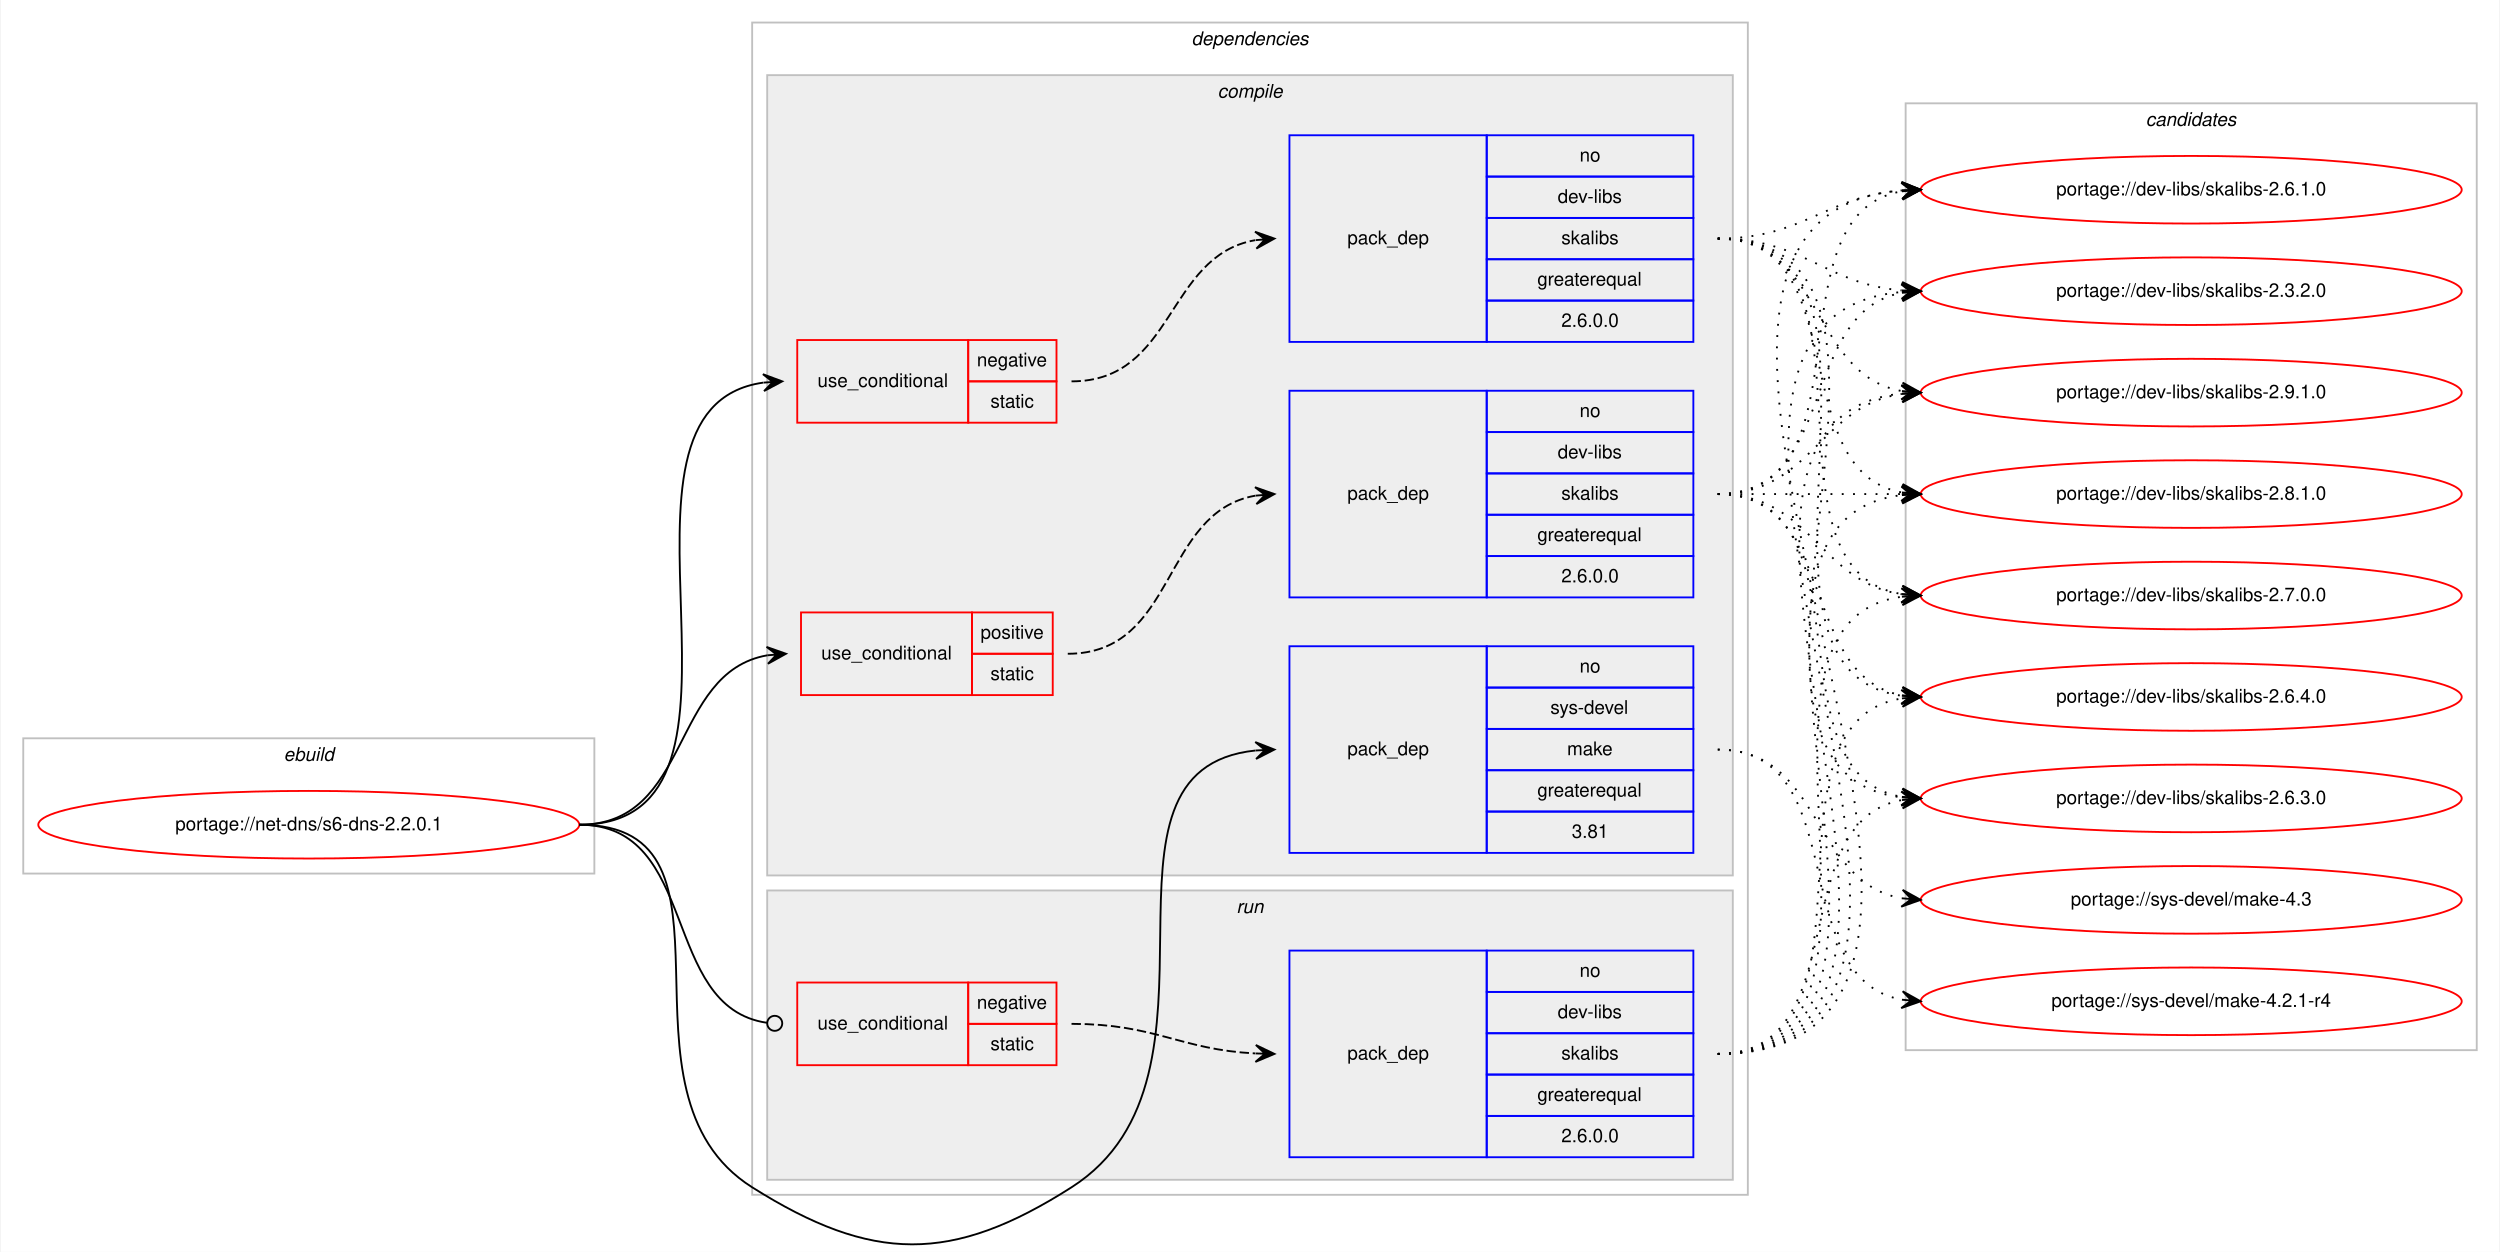
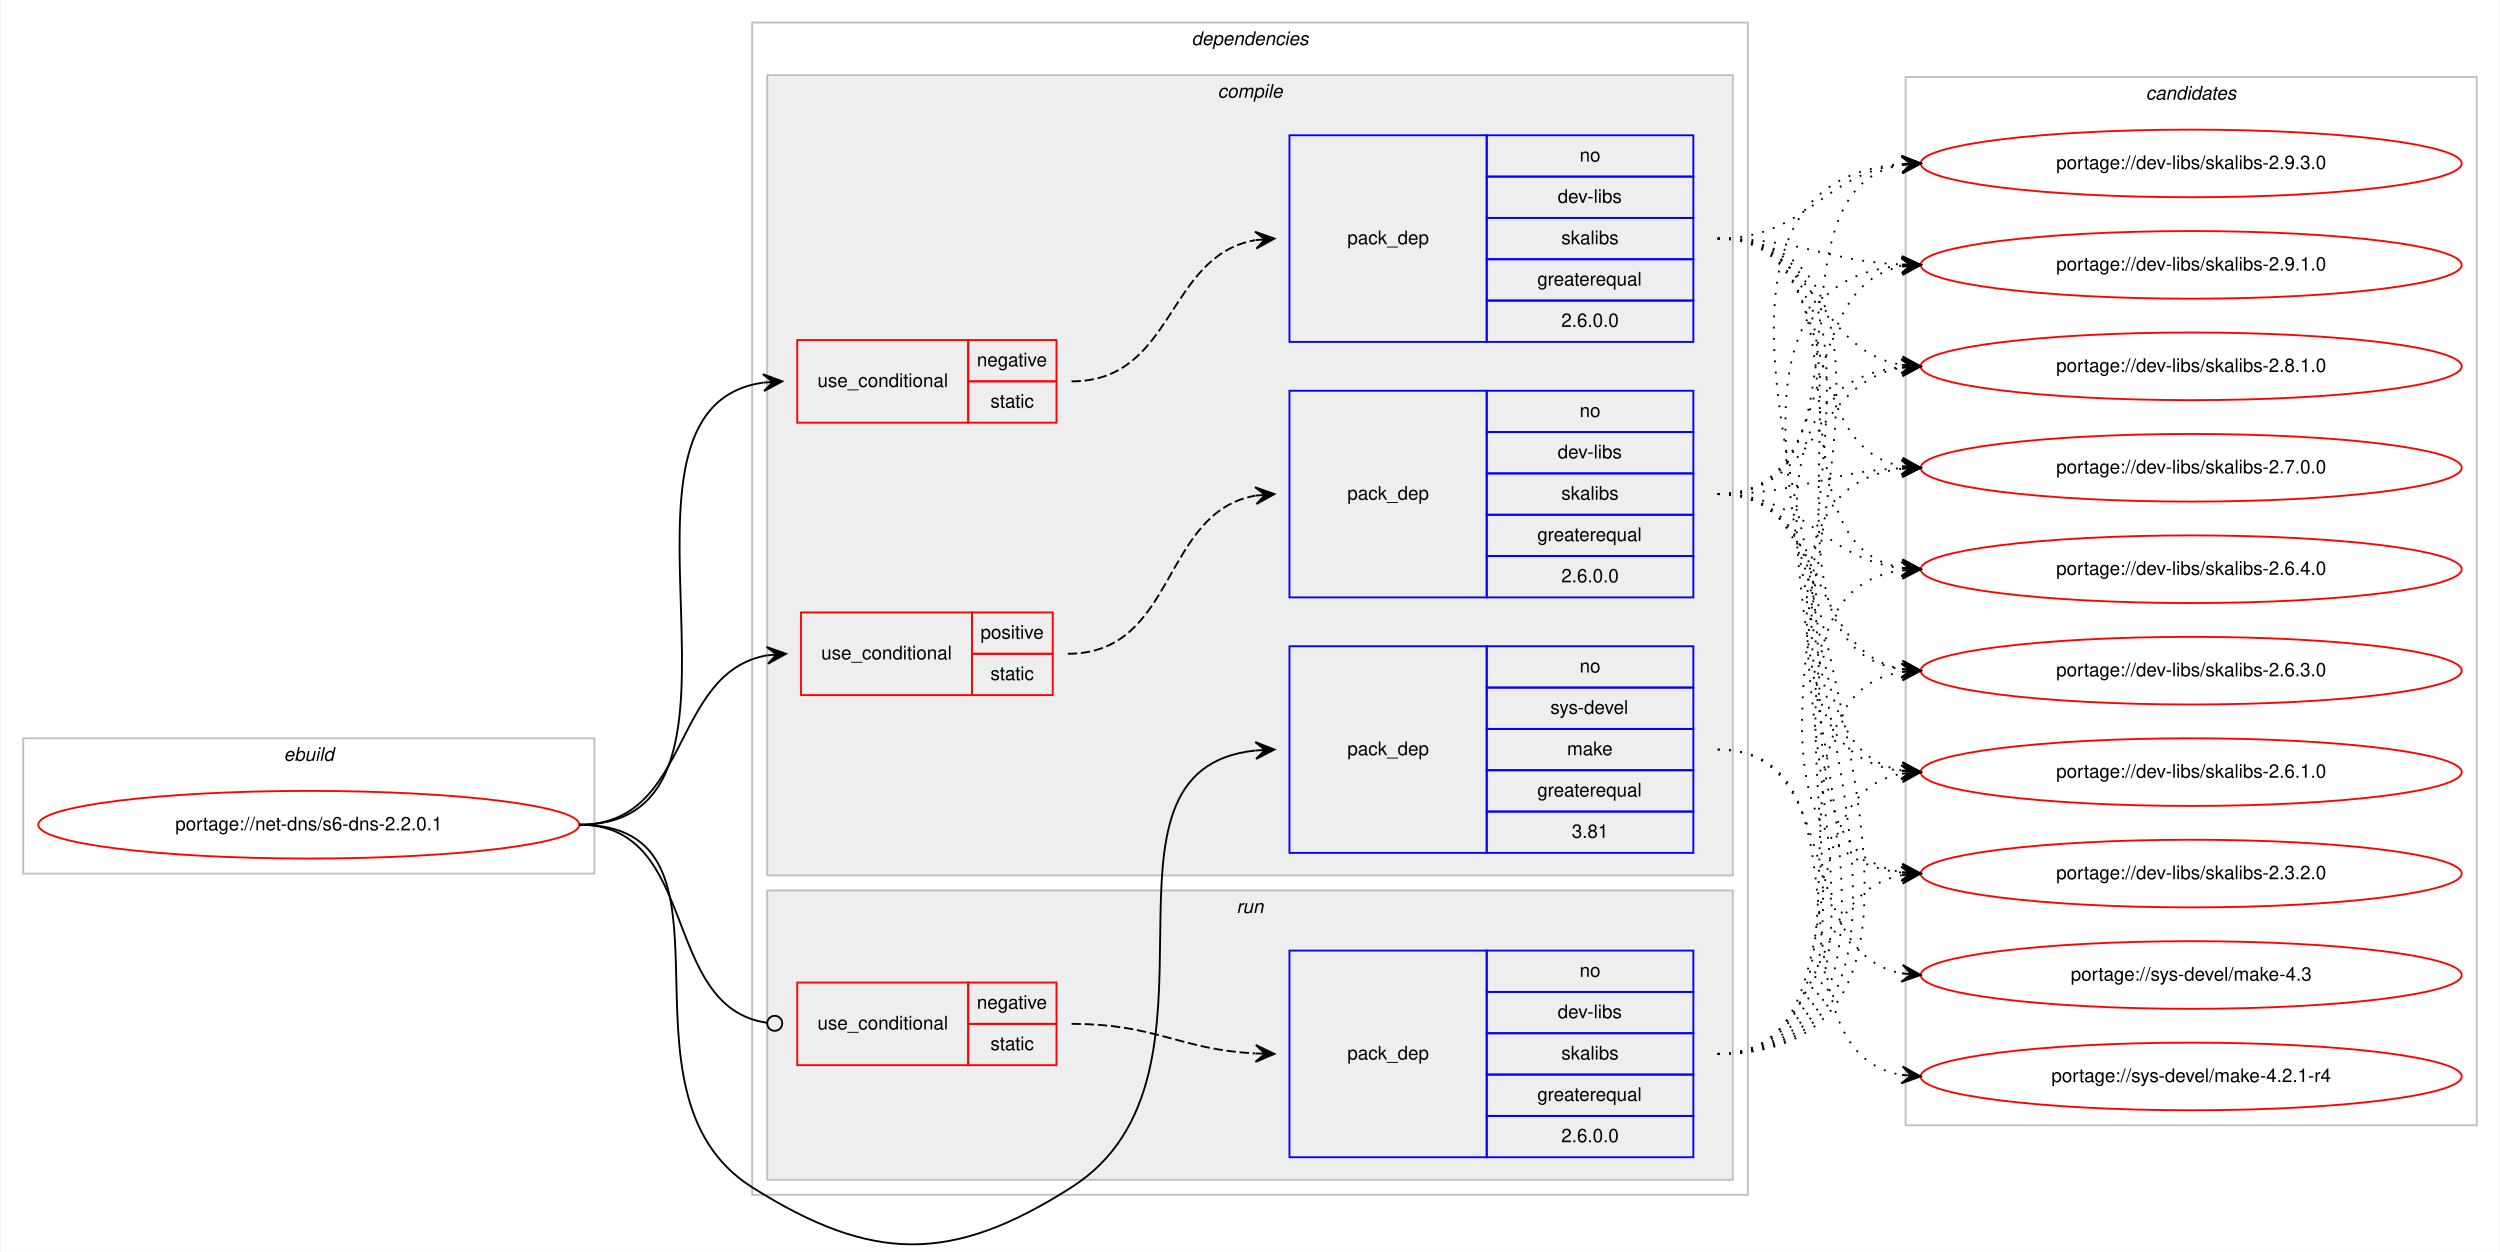
<svg xmlns="http://www.w3.org/2000/svg" xmlns:xlink="http://www.w3.org/1999/xlink" width="1330pt" height="666pt" viewBox="0.00 0.00 1330.00 666.38">
  <g id="graph0" class="graph" transform="scale(1 1) rotate(0) translate(4 662.3835)">
    <polygon fill="#ffffff" stroke="transparent" points="-4,4 -4,-662.384 1326,-662.384 1326,4 -4,4" />
    <g id="clust1" class="cluster">
      <polygon fill="none" stroke="#c0c0c0" points="8,-197.383 8,-269.384 312,-269.384 312,-197.383 8,-197.383" />
      <text text-anchor="start" x="146.663" y="-257.384" font-family="Helvetica,sans-Serif" font-style="italic" font-size="10.00" fill="#000000">ebuild</text>
    </g>
    <g id="clust2" class="cluster">
      <polygon fill="none" stroke="#c0c0c0" points="396,-26.384 396,-650.384 926,-650.384 926,-26.384 396,-26.384" />
      <text text-anchor="start" x="629.875" y="-638.384" font-family="Helvetica,sans-Serif" font-style="italic" font-size="10.00" fill="#000000">dependencies</text>
    </g>
    <g id="clust3" class="cluster">
      <polygon fill="#eeeeee" stroke="#c0c0c0" points="404,-196.383 404,-622.384 918,-622.384 918,-196.383 404,-196.383" />
      <text text-anchor="start" x="643.778" y="-610.384" font-family="Helvetica,sans-Serif" font-style="italic" font-size="10.00" fill="#000000">compile</text>
    </g>
    <g id="clust10" class="cluster">
      <polygon fill="#eeeeee" stroke="#c0c0c0" points="404,-34.383 404,-188.383 918,-188.383 918,-34.383 404,-34.383" />
      <text text-anchor="start" x="653.777" y="-176.383" font-family="Helvetica,sans-Serif" font-style="italic" font-size="10.00" fill="#000000">run</text>
    </g>
    <g id="clust13" class="cluster">
-       <polygon fill="none" stroke="#c0c0c0" points="1010,-103.383 1010,-607.384 1314,-607.384 1314,-103.383 1010,-103.383" />
-       <text text-anchor="start" x="1137.824" y="-595.384" font-family="Helvetica,sans-Serif" font-style="italic" font-size="10.00" fill="#000000">candidates</text>
+       <polygon fill="none" stroke="#c0c0c0" points="1010,-63.383 1010,-621.384 1314,-621.384 1314,-63.383 1010,-63.383" />
+       <text text-anchor="start" x="1137.824" y="-609.384" font-family="Helvetica,sans-Serif" font-style="italic" font-size="10.00" fill="#000000">candidates</text>
    </g>
    <g id="node1" class="node">
      <g id="a_node1">
        <a xlink:href="../net-dns/s6-dns-2.2.0.1.svg" xlink:title="portage://net-dns/s6-dns-2.2.0.1">
          <ellipse fill="none" stroke="#ff0000" cx="160" cy="-223.383" rx="144" ry="18" />
          <text text-anchor="middle" x="160" y="-220.383" font-family="Helvetica,sans-Serif" font-size="10.00" fill="#000000">portage://net-dns/s6-dns-2.2.0.1</text>
        </a>
      </g>
    </g>
    <g id="node2" class="node">
      <polygon fill="none" stroke="#ff0000" points="420,-437.384 420,-481.384 511,-481.384 511,-437.384 420,-437.384" />
      <text text-anchor="start" x="430.767" y="-456.384" font-family="Helvetica,sans-Serif" font-size="10.00" fill="#000000">use_conditional</text>
      <polygon fill="none" stroke="#ff0000" points="511,-459.384 511,-481.384 558,-481.384 558,-459.384 511,-459.384" />
      <text text-anchor="start" x="515.604" y="-467.384" font-family="Helvetica,sans-Serif" font-size="10.00" fill="#000000">negative</text>
      <polygon fill="none" stroke="#ff0000" points="511,-437.384 511,-459.384 558,-459.384 558,-437.384 511,-437.384" />
      <text text-anchor="start" x="522.832" y="-445.384" font-family="Helvetica,sans-Serif" font-size="10.00" fill="#000000">static</text>
    </g>
    <g id="edge2" class="edge">
      <path fill="none" stroke="#000000" d="M304,-223.383C415.745,-223.383 304.086,-444.864 401.869,-458.707" />
      <polygon fill="#000000" stroke="#000000" points="412,-459.384 401.722,-463.207 407.011,-459.05 402.022,-458.717 402.022,-458.717 402.022,-458.717 407.011,-459.05 402.322,-454.227 412,-459.384 412,-459.384" />
    </g>
    <g id="node4" class="node">
      <polygon fill="none" stroke="#ff0000" points="422,-292.384 422,-336.384 513,-336.384 513,-292.384 422,-292.384" />
      <text text-anchor="start" x="432.767" y="-311.384" font-family="Helvetica,sans-Serif" font-size="10.00" fill="#000000">use_conditional</text>
      <polygon fill="none" stroke="#ff0000" points="513,-314.384 513,-336.384 556,-336.384 556,-314.384 513,-314.384" />
      <text text-anchor="start" x="517.553" y="-322.384" font-family="Helvetica,sans-Serif" font-size="10.00" fill="#000000">positive</text>
      <polygon fill="none" stroke="#ff0000" points="513,-292.384 513,-314.384 556,-314.384 556,-292.384 513,-292.384" />
      <text text-anchor="start" x="522.832" y="-300.384" font-family="Helvetica,sans-Serif" font-size="10.00" fill="#000000">static</text>
    </g>
    <g id="edge4" class="edge">
      <path fill="none" stroke="#000000" d="M304,-223.383C363.856,-223.383 352.207,-304.367 403.963,-313.541" />
      <polygon fill="#000000" stroke="#000000" points="414,-314.384 403.659,-318.031 409.017,-313.965 404.035,-313.547 404.035,-313.547 404.035,-313.547 409.017,-313.965 404.412,-309.063 414,-314.384 414,-314.384" />
    </g>
    <g id="node6" class="node">
      <polygon fill="none" stroke="#0000ff" points="682,-208.383 682,-318.384 787,-318.384 787,-208.383 682,-208.383" />
      <text text-anchor="start" x="712.823" y="-260.384" font-family="Helvetica,sans-Serif" font-size="10.00" fill="#000000">pack_dep</text>
      <polygon fill="none" stroke="#0000ff" points="787,-296.384 787,-318.384 897,-318.384 897,-296.384 787,-296.384" />
      <text text-anchor="start" x="836.441" y="-304.384" font-family="Helvetica,sans-Serif" font-size="10.00" fill="#000000">no</text>
      <polygon fill="none" stroke="#0000ff" points="787,-274.384 787,-296.384 897,-296.384 897,-274.384 787,-274.384" />
      <text text-anchor="start" x="820.888" y="-282.384" font-family="Helvetica,sans-Serif" font-size="10.00" fill="#000000">sys-devel</text>
      <polygon fill="none" stroke="#0000ff" points="787,-252.383 787,-274.384 897,-274.384 897,-252.383 787,-252.383" />
      <text text-anchor="start" x="829.777" y="-260.384" font-family="Helvetica,sans-Serif" font-size="10.00" fill="#000000">make</text>
      <polygon fill="none" stroke="#0000ff" points="787,-230.383 787,-252.383 897,-252.383 897,-230.383 787,-230.383" />
      <text text-anchor="start" x="813.936" y="-238.383" font-family="Helvetica,sans-Serif" font-size="10.00" fill="#000000">greaterequal</text>
      <polygon fill="none" stroke="#0000ff" points="787,-208.383 787,-230.383 897,-230.383 897,-208.383 787,-208.383" />
      <text text-anchor="start" x="832.272" y="-216.383" font-family="Helvetica,sans-Serif" font-size="10.00" fill="#000000">3.81</text>
    </g>
    <g id="edge5" class="edge">
      <path fill="none" stroke="#000000" d="M304,-223.383C399.025,-223.383 315.641,-81.1 396,-30.384 459.895,9.942 502.324,10.286 566,-30.384 659.188,-89.901 566.063,-252.768 663.921,-262.889" />
      <polygon fill="#000000" stroke="#000000" points="674,-263.384 663.792,-267.389 669.006,-263.139 664.012,-262.894 664.012,-262.894 664.012,-262.894 669.006,-263.139 664.232,-258.399 674,-263.384 674,-263.384" />
    </g>
    <g id="node7" class="node">
      <polygon fill="none" stroke="#ff0000" points="420,-95.383 420,-139.383 511,-139.383 511,-95.383 420,-95.383" />
      <text text-anchor="start" x="430.767" y="-114.383" font-family="Helvetica,sans-Serif" font-size="10.00" fill="#000000">use_conditional</text>
      <polygon fill="none" stroke="#ff0000" points="511,-117.383 511,-139.383 558,-139.383 558,-117.383 511,-117.383" />
      <text text-anchor="start" x="515.604" y="-125.383" font-family="Helvetica,sans-Serif" font-size="10.00" fill="#000000">negative</text>
      <polygon fill="none" stroke="#ff0000" points="511,-95.383 511,-117.383 558,-117.383 558,-95.383 511,-95.383" />
      <text text-anchor="start" x="522.832" y="-103.383" font-family="Helvetica,sans-Serif" font-size="10.00" fill="#000000">static</text>
    </g>
    <g id="edge7" class="edge">
      <path fill="none" stroke="#000000" d="M304,-223.383C368.367,-223.383 346.849,-126.297 403.835,-117.954" />
      <ellipse fill="none" stroke="#000000" cx="408.01" cy="-117.662" rx="4" ry="4" />
    </g>
    <g id="node3" class="node">
      <polygon fill="none" stroke="#0000ff" points="682,-480.384 682,-590.384 787,-590.384 787,-480.384 682,-480.384" />
      <text text-anchor="start" x="712.823" y="-532.384" font-family="Helvetica,sans-Serif" font-size="10.00" fill="#000000">pack_dep</text>
      <polygon fill="none" stroke="#0000ff" points="787,-568.384 787,-590.384 897,-590.384 897,-568.384 787,-568.384" />
      <text text-anchor="start" x="836.441" y="-576.384" font-family="Helvetica,sans-Serif" font-size="10.00" fill="#000000">no</text>
      <polygon fill="none" stroke="#0000ff" points="787,-546.384 787,-568.384 897,-568.384 897,-546.384 787,-546.384" />
      <text text-anchor="start" x="824.778" y="-554.384" font-family="Helvetica,sans-Serif" font-size="10.00" fill="#000000">dev-libs</text>
      <polygon fill="none" stroke="#0000ff" points="787,-524.384 787,-546.384 897,-546.384 897,-524.384 787,-524.384" />
      <text text-anchor="start" x="826.722" y="-532.384" font-family="Helvetica,sans-Serif" font-size="10.00" fill="#000000">skalibs</text>
      <polygon fill="none" stroke="#0000ff" points="787,-502.384 787,-524.384 897,-524.384 897,-502.384 787,-502.384" />
      <text text-anchor="start" x="813.936" y="-510.384" font-family="Helvetica,sans-Serif" font-size="10.00" fill="#000000">greaterequal</text>
      <polygon fill="none" stroke="#0000ff" points="787,-480.384 787,-502.384 897,-502.384 897,-480.384 787,-480.384" />
      <text text-anchor="start" x="826.713" y="-488.384" font-family="Helvetica,sans-Serif" font-size="10.00" fill="#000000">2.6.0.0</text>
    </g>
    <g id="edge1" class="edge">
      <path fill="none" stroke="#000000" stroke-dasharray="5,2" d="M566,-459.384C621.025,-459.384 616.214,-526.18 663.76,-534.53" />
      <polygon fill="#000000" stroke="#000000" points="674,-535.384 663.661,-539.037 669.017,-534.968 664.035,-534.553 664.035,-534.553 664.035,-534.553 669.017,-534.968 664.408,-530.068 674,-535.384 674,-535.384" />
    </g>
    <g id="node9" class="node">
      <g id="a_node9">
-         <a xlink:href="../dev-libs/skalibs-2.9.1.0.svg" xlink:title="portage://dev-libs/skalibs-2.9.1.0">
-           <ellipse fill="none" stroke="#ff0000" cx="1162" cy="-453.384" rx="144" ry="18" />
-           <text text-anchor="middle" x="1162" y="-450.384" font-family="Helvetica,sans-Serif" font-size="10.00" fill="#000000">portage://dev-libs/skalibs-2.9.1.0</text>
+         <a xlink:href="../dev-libs/skalibs-2.9.3.0.svg" xlink:title="portage://dev-libs/skalibs-2.9.3.0">
+           <ellipse fill="none" stroke="#ff0000" cx="1162" cy="-575.384" rx="144" ry="18" />
+           <text text-anchor="middle" x="1162" y="-572.384" font-family="Helvetica,sans-Serif" font-size="10.00" fill="#000000">portage://dev-libs/skalibs-2.9.3.0</text>
        </a>
      </g>
    </g>
    <g id="edge8" class="edge">
-       <path fill="none" stroke="#000000" stroke-dasharray="1,5" d="M910,-535.384C966.619,-535.384 958.983,-463.013 1007.821,-454.249" />
-       <polygon fill="#000000" stroke="#000000" points="1018,-453.384 1008.417,-458.715 1013.018,-453.807 1008.036,-454.231 1008.036,-454.231 1008.036,-454.231 1013.018,-453.807 1007.655,-449.747 1018,-453.384 1018,-453.384" />
+       <path fill="none" stroke="#000000" stroke-dasharray="1,5" d="M910,-535.384C957.587,-535.384 965.797,-569.956 1007.847,-574.818" />
+       <polygon fill="#000000" stroke="#000000" points="1018,-575.384 1007.765,-579.32 1013.008,-575.106 1008.015,-574.827 1008.015,-574.827 1008.015,-574.827 1013.008,-575.106 1008.266,-570.334 1018,-575.384 1018,-575.384" />
    </g>
    <g id="node10" class="node">
      <g id="a_node10">
-         <a xlink:href="../dev-libs/skalibs-2.8.1.0.svg" xlink:title="portage://dev-libs/skalibs-2.8.1.0">
-           <ellipse fill="none" stroke="#ff0000" cx="1162" cy="-399.384" rx="144" ry="18" />
-           <text text-anchor="middle" x="1162" y="-396.384" font-family="Helvetica,sans-Serif" font-size="10.00" fill="#000000">portage://dev-libs/skalibs-2.8.1.0</text>
+         <a xlink:href="../dev-libs/skalibs-2.9.1.0.svg" xlink:title="portage://dev-libs/skalibs-2.9.1.0">
+           <ellipse fill="none" stroke="#ff0000" cx="1162" cy="-521.384" rx="144" ry="18" />
+           <text text-anchor="middle" x="1162" y="-518.384" font-family="Helvetica,sans-Serif" font-size="10.00" fill="#000000">portage://dev-libs/skalibs-2.9.1.0</text>
        </a>
      </g>
    </g>
    <g id="edge9" class="edge">
-       <path fill="none" stroke="#000000" stroke-dasharray="1,5" d="M910,-535.384C983.567,-535.384 944.891,-411.835 1007.935,-400.252" />
-       <polygon fill="#000000" stroke="#000000" points="1018,-399.384 1008.424,-404.727 1013.019,-399.813 1008.037,-400.243 1008.037,-400.243 1008.037,-400.243 1013.019,-399.813 1007.65,-395.76 1018,-399.384 1018,-399.384" />
+       <path fill="none" stroke="#000000" stroke-dasharray="1,5" d="M910,-535.384C954.809,-535.384 967.731,-523.385 1007.808,-521.603" />
+       <polygon fill="#000000" stroke="#000000" points="1018,-521.384 1008.099,-526.098 1013.001,-521.491 1008.002,-521.599 1008.002,-521.599 1008.002,-521.599 1013.001,-521.491 1007.905,-517.1 1018,-521.384 1018,-521.384" />
    </g>
    <g id="node11" class="node">
      <g id="a_node11">
-         <a xlink:href="../dev-libs/skalibs-2.7.0.0.svg" xlink:title="portage://dev-libs/skalibs-2.7.0.0">
-           <ellipse fill="none" stroke="#ff0000" cx="1162" cy="-345.384" rx="144" ry="18" />
-           <text text-anchor="middle" x="1162" y="-342.384" font-family="Helvetica,sans-Serif" font-size="10.00" fill="#000000">portage://dev-libs/skalibs-2.7.0.0</text>
+         <a xlink:href="../dev-libs/skalibs-2.8.1.0.svg" xlink:title="portage://dev-libs/skalibs-2.8.1.0">
+           <ellipse fill="none" stroke="#ff0000" cx="1162" cy="-467.384" rx="144" ry="18" />
+           <text text-anchor="middle" x="1162" y="-464.384" font-family="Helvetica,sans-Serif" font-size="10.00" fill="#000000">portage://dev-libs/skalibs-2.8.1.0</text>
        </a>
      </g>
    </g>
    <g id="edge10" class="edge">
-       <path fill="none" stroke="#000000" stroke-dasharray="1,5" d="M910,-535.384C1003.529,-535.384 927.017,-359.224 1007.925,-346.149" />
-       <polygon fill="#000000" stroke="#000000" points="1018,-345.384 1008.37,-350.628 1013.014,-345.762 1008.029,-346.141 1008.029,-346.141 1008.029,-346.141 1013.014,-345.762 1007.688,-341.654 1018,-345.384 1018,-345.384" />
+       <path fill="none" stroke="#000000" stroke-dasharray="1,5" d="M910,-535.384C963.066,-535.384 961.721,-475.867 1007.774,-468.195" />
+       <polygon fill="#000000" stroke="#000000" points="1018,-467.384 1008.387,-472.66 1013.016,-467.779 1008.031,-468.174 1008.031,-468.174 1008.031,-468.174 1013.016,-467.779 1007.676,-463.688 1018,-467.384 1018,-467.384" />
    </g>
    <g id="node12" class="node">
      <g id="a_node12">
-         <a xlink:href="../dev-libs/skalibs-2.6.4.0.svg" xlink:title="portage://dev-libs/skalibs-2.6.4.0">
-           <ellipse fill="none" stroke="#ff0000" cx="1162" cy="-291.384" rx="144" ry="18" />
-           <text text-anchor="middle" x="1162" y="-288.384" font-family="Helvetica,sans-Serif" font-size="10.00" fill="#000000">portage://dev-libs/skalibs-2.6.4.0</text>
+         <a xlink:href="../dev-libs/skalibs-2.7.0.0.svg" xlink:title="portage://dev-libs/skalibs-2.7.0.0">
+           <ellipse fill="none" stroke="#ff0000" cx="1162" cy="-413.384" rx="144" ry="18" />
+           <text text-anchor="middle" x="1162" y="-410.384" font-family="Helvetica,sans-Serif" font-size="10.00" fill="#000000">portage://dev-libs/skalibs-2.7.0.0</text>
        </a>
      </g>
    </g>
    <g id="edge11" class="edge">
-       <path fill="none" stroke="#000000" stroke-dasharray="1,5" d="M910,-535.384C1025.002,-535.384 907.002,-305.933 1007.897,-292.041" />
-       <polygon fill="#000000" stroke="#000000" points="1018,-291.384 1008.313,-296.523 1013.01,-291.708 1008.021,-292.033 1008.021,-292.033 1008.021,-292.033 1013.01,-291.708 1007.729,-287.542 1018,-291.384 1018,-291.384" />
+       <path fill="none" stroke="#000000" stroke-dasharray="1,5" d="M910,-535.384C978.738,-535.384 949.043,-425.46 1007.784,-414.295" />
+       <polygon fill="#000000" stroke="#000000" points="1018,-413.384 1008.44,-418.755 1013.02,-413.828 1008.04,-414.273 1008.04,-414.273 1008.04,-414.273 1013.02,-413.828 1007.639,-409.791 1018,-413.384 1018,-413.384" />
    </g>
    <g id="node13" class="node">
      <g id="a_node13">
-         <a xlink:href="../dev-libs/skalibs-2.6.3.0.svg" xlink:title="portage://dev-libs/skalibs-2.6.3.0">
-           <ellipse fill="none" stroke="#ff0000" cx="1162" cy="-237.383" rx="144" ry="18" />
-           <text text-anchor="middle" x="1162" y="-234.383" font-family="Helvetica,sans-Serif" font-size="10.00" fill="#000000">portage://dev-libs/skalibs-2.6.3.0</text>
+         <a xlink:href="../dev-libs/skalibs-2.6.4.0.svg" xlink:title="portage://dev-libs/skalibs-2.6.4.0">
+           <ellipse fill="none" stroke="#ff0000" cx="1162" cy="-359.384" rx="144" ry="18" />
+           <text text-anchor="middle" x="1162" y="-356.384" font-family="Helvetica,sans-Serif" font-size="10.00" fill="#000000">portage://dev-libs/skalibs-2.6.4.0</text>
        </a>
      </g>
    </g>
    <g id="edge12" class="edge">
-       <path fill="none" stroke="#000000" stroke-dasharray="1,5" d="M910,-535.384C1047.297,-535.384 885.746,-252.324 1007.867,-237.95" />
-       <polygon fill="#000000" stroke="#000000" points="1018,-237.383 1008.267,-242.435 1013.008,-237.663 1008.016,-237.942 1008.016,-237.942 1008.016,-237.942 1013.008,-237.663 1007.764,-233.449 1018,-237.383 1018,-237.383" />
+       <path fill="none" stroke="#000000" stroke-dasharray="1,5" d="M910,-535.384C998.19,-535.384 931.872,-372.865 1007.991,-360.168" />
+       <polygon fill="#000000" stroke="#000000" points="1018,-359.384 1008.382,-364.651 1013.015,-359.774 1008.031,-360.165 1008.031,-360.165 1008.031,-360.165 1013.015,-359.774 1007.679,-355.679 1018,-359.384 1018,-359.384" />
    </g>
    <g id="node14" class="node">
      <g id="a_node14">
-         <a xlink:href="../dev-libs/skalibs-2.6.1.0.svg" xlink:title="portage://dev-libs/skalibs-2.6.1.0">
-           <ellipse fill="none" stroke="#ff0000" cx="1162" cy="-561.384" rx="144" ry="18" />
-           <text text-anchor="middle" x="1162" y="-558.384" font-family="Helvetica,sans-Serif" font-size="10.00" fill="#000000">portage://dev-libs/skalibs-2.6.1.0</text>
+         <a xlink:href="../dev-libs/skalibs-2.6.3.0.svg" xlink:title="portage://dev-libs/skalibs-2.6.3.0">
+           <ellipse fill="none" stroke="#ff0000" cx="1162" cy="-305.384" rx="144" ry="18" />
+           <text text-anchor="middle" x="1162" y="-302.384" font-family="Helvetica,sans-Serif" font-size="10.00" fill="#000000">portage://dev-libs/skalibs-2.6.3.0</text>
        </a>
      </g>
    </g>
    <g id="edge13" class="edge">
-       <path fill="none" stroke="#000000" stroke-dasharray="1,5" d="M910,-535.384C955.803,-535.384 967.081,-557.761 1007.895,-560.996" />
-       <polygon fill="#000000" stroke="#000000" points="1018,-561.384 1007.835,-565.497 1013.004,-561.192 1008.007,-561 1008.007,-561 1008.007,-561 1013.004,-561.192 1008.18,-556.503 1018,-561.384 1018,-561.384" />
+       <path fill="none" stroke="#000000" stroke-dasharray="1,5" d="M910,-535.384C1019.292,-535.384 912.426,-319.969 1007.785,-306.085" />
+       <polygon fill="#000000" stroke="#000000" points="1018,-305.384 1008.332,-310.558 1013.012,-305.726 1008.024,-306.068 1008.024,-306.068 1008.024,-306.068 1013.012,-305.726 1007.715,-301.579 1018,-305.384 1018,-305.384" />
    </g>
    <g id="node15" class="node">
      <g id="a_node15">
+         <a xlink:href="../dev-libs/skalibs-2.6.1.0.svg" xlink:title="portage://dev-libs/skalibs-2.6.1.0">
+           <ellipse fill="none" stroke="#ff0000" cx="1162" cy="-251.383" rx="144" ry="18" />
+           <text text-anchor="middle" x="1162" y="-248.383" font-family="Helvetica,sans-Serif" font-size="10.00" fill="#000000">portage://dev-libs/skalibs-2.6.1.0</text>
+         </a>
+       </g>
+     </g>
+     <g id="edge14" class="edge">
+       <path fill="none" stroke="#000000" stroke-dasharray="1,5" d="M910,-535.384C1041.48,-535.384 891.3,-266.163 1007.927,-251.965" />
+       <polygon fill="#000000" stroke="#000000" points="1018,-251.383 1008.276,-256.453 1013.008,-251.672 1008.017,-251.96 1008.017,-251.96 1008.017,-251.96 1013.008,-251.672 1007.757,-247.468 1018,-251.383 1018,-251.383" />
+     </g>
+     <g id="node16" class="node">
+       <g id="a_node16">
        <a xlink:href="../dev-libs/skalibs-2.3.2.0.svg" xlink:title="portage://dev-libs/skalibs-2.3.2.0">
-           <ellipse fill="none" stroke="#ff0000" cx="1162" cy="-507.384" rx="144" ry="18" />
-           <text text-anchor="middle" x="1162" y="-504.384" font-family="Helvetica,sans-Serif" font-size="10.00" fill="#000000">portage://dev-libs/skalibs-2.3.2.0</text>
-         </a>
-       </g>
-     </g>
-     <g id="edge14" class="edge">
-       <path fill="none" stroke="#000000" stroke-dasharray="1,5" d="M910,-535.384C956.004,-535.384 966.924,-511.284 1007.857,-507.801" />
-       <polygon fill="#000000" stroke="#000000" points="1018,-507.384 1008.194,-512.291 1013.004,-507.589 1008.009,-507.795 1008.009,-507.795 1008.009,-507.795 1013.004,-507.589 1007.823,-503.299 1018,-507.384 1018,-507.384" />
+           <ellipse fill="none" stroke="#ff0000" cx="1162" cy="-197.383" rx="144" ry="18" />
+           <text text-anchor="middle" x="1162" y="-194.383" font-family="Helvetica,sans-Serif" font-size="10.00" fill="#000000">portage://dev-libs/skalibs-2.3.2.0</text>
+         </a>
+       </g>
+     </g>
+     <g id="edge15" class="edge">
+       <path fill="none" stroke="#000000" stroke-dasharray="1,5" d="M910,-535.384C1064.162,-535.384 869.428,-212.397 1007.918,-197.887" />
+       <polygon fill="#000000" stroke="#000000" points="1018,-197.383 1008.237,-202.377 1013.006,-197.633 1008.013,-197.883 1008.013,-197.883 1008.013,-197.883 1013.006,-197.633 1007.788,-193.388 1018,-197.383 1018,-197.383" />
    </g>
    <g id="node5" class="node">
      <polygon fill="none" stroke="#0000ff" points="682,-344.384 682,-454.384 787,-454.384 787,-344.384 682,-344.384" />
      <text text-anchor="start" x="712.823" y="-396.384" font-family="Helvetica,sans-Serif" font-size="10.00" fill="#000000">pack_dep</text>
      <polygon fill="none" stroke="#0000ff" points="787,-432.384 787,-454.384 897,-454.384 897,-432.384 787,-432.384" />
      <text text-anchor="start" x="836.441" y="-440.384" font-family="Helvetica,sans-Serif" font-size="10.00" fill="#000000">no</text>
      <polygon fill="none" stroke="#0000ff" points="787,-410.384 787,-432.384 897,-432.384 897,-410.384 787,-410.384" />
      <text text-anchor="start" x="824.778" y="-418.384" font-family="Helvetica,sans-Serif" font-size="10.00" fill="#000000">dev-libs</text>
      <polygon fill="none" stroke="#0000ff" points="787,-388.384 787,-410.384 897,-410.384 897,-388.384 787,-388.384" />
      <text text-anchor="start" x="826.722" y="-396.384" font-family="Helvetica,sans-Serif" font-size="10.00" fill="#000000">skalibs</text>
      <polygon fill="none" stroke="#0000ff" points="787,-366.384 787,-388.384 897,-388.384 897,-366.384 787,-366.384" />
      <text text-anchor="start" x="813.936" y="-374.384" font-family="Helvetica,sans-Serif" font-size="10.00" fill="#000000">greaterequal</text>
      <polygon fill="none" stroke="#0000ff" points="787,-344.384 787,-366.384 897,-366.384 897,-344.384 787,-344.384" />
      <text text-anchor="start" x="826.713" y="-352.384" font-family="Helvetica,sans-Serif" font-size="10.00" fill="#000000">2.6.0.0</text>
    </g>
    <g id="edge3" class="edge">
      <path fill="none" stroke="#000000" stroke-dasharray="5,2" d="M564,-314.384C622.164,-314.384 613.547,-389.714 663.885,-398.542" />
      <polygon fill="#000000" stroke="#000000" points="674,-399.384 663.661,-403.039 669.017,-398.969 664.034,-398.555 664.034,-398.555 664.034,-398.555 669.017,-398.969 664.407,-394.07 674,-399.384 674,-399.384" />
    </g>
-     <g id="edge15" class="edge">
-       <path fill="none" stroke="#000000" stroke-dasharray="1,5" d="M910,-399.384C960.102,-399.384 964.012,-446.45 1007.979,-452.701" />
-       <polygon fill="#000000" stroke="#000000" points="1018,-453.384 1007.717,-457.193 1013.012,-453.044 1008.023,-452.704 1008.023,-452.704 1008.023,-452.704 1013.012,-453.044 1008.329,-448.214 1018,-453.384 1018,-453.384" />
-     </g>
    <g id="edge16" class="edge">
-       <path fill="none" stroke="#000000" stroke-dasharray="1,5" d="M910,-399.384C954.438,-399.384 968.02,-399.384 1007.878,-399.384" />
-       <polygon fill="#000000" stroke="#000000" points="1018,-399.384 1008,-403.884 1013,-399.384 1008,-399.384 1008,-399.384 1008,-399.384 1013,-399.384 1008,-394.884 1018,-399.384 1018,-399.384" />
+       <path fill="none" stroke="#000000" stroke-dasharray="1,5" d="M910,-399.384C998.19,-399.384 931.872,-561.902 1007.991,-574.599" />
+       <polygon fill="#000000" stroke="#000000" points="1018,-575.384 1007.679,-579.088 1013.015,-574.993 1008.031,-574.602 1008.031,-574.602 1008.031,-574.602 1013.015,-574.993 1008.382,-570.116 1018,-575.384 1018,-575.384" />
    </g>
    <g id="edge17" class="edge">
-       <path fill="none" stroke="#000000" stroke-dasharray="1,5" d="M910,-399.384C960.102,-399.384 964.012,-352.317 1007.979,-346.066" />
-       <polygon fill="#000000" stroke="#000000" points="1018,-345.384 1008.329,-350.553 1013.012,-345.724 1008.023,-346.063 1008.023,-346.063 1008.023,-346.063 1013.012,-345.724 1007.717,-341.574 1018,-345.384 1018,-345.384" />
+       <path fill="none" stroke="#000000" stroke-dasharray="1,5" d="M910,-399.384C978.738,-399.384 949.043,-509.308 1007.784,-520.472" />
+       <polygon fill="#000000" stroke="#000000" points="1018,-521.384 1007.639,-524.976 1013.02,-520.939 1008.04,-520.494 1008.04,-520.494 1008.04,-520.494 1013.02,-520.939 1008.44,-516.012 1018,-521.384 1018,-521.384" />
    </g>
    <g id="edge18" class="edge">
-       <path fill="none" stroke="#000000" stroke-dasharray="1,5" d="M910,-399.384C974.303,-399.384 952.78,-302.474 1008.031,-292.253" />
-       <polygon fill="#000000" stroke="#000000" points="1018,-291.384 1008.429,-296.735 1013.019,-291.818 1008.038,-292.252 1008.038,-292.252 1008.038,-292.252 1013.019,-291.818 1007.647,-287.769 1018,-291.384 1018,-291.384" />
+       <path fill="none" stroke="#000000" stroke-dasharray="1,5" d="M910,-399.384C963.066,-399.384 961.721,-458.9 1007.774,-466.572" />
+       <polygon fill="#000000" stroke="#000000" points="1018,-467.384 1007.676,-471.079 1013.016,-466.988 1008.031,-466.593 1008.031,-466.593 1008.031,-466.593 1013.016,-466.988 1008.387,-462.107 1018,-467.384 1018,-467.384" />
    </g>
    <g id="edge19" class="edge">
-       <path fill="none" stroke="#000000" stroke-dasharray="1,5" d="M910,-399.384C992.815,-399.384 936.779,-251.006 1007.661,-238.255" />
-       <polygon fill="#000000" stroke="#000000" points="1018,-237.383 1008.413,-242.708 1013.018,-237.804 1008.035,-238.224 1008.035,-238.224 1008.035,-238.224 1013.018,-237.804 1007.657,-233.74 1018,-237.383 1018,-237.383" />
+       <path fill="none" stroke="#000000" stroke-dasharray="1,5" d="M910,-399.384C954.809,-399.384 967.731,-411.382 1007.808,-413.164" />
+       <polygon fill="#000000" stroke="#000000" points="1018,-413.384 1007.905,-417.667 1013.001,-413.276 1008.002,-413.168 1008.002,-413.168 1008.002,-413.168 1013.001,-413.276 1008.099,-408.669 1018,-413.384 1018,-413.384" />
    </g>
    <g id="edge20" class="edge">
-       <path fill="none" stroke="#000000" stroke-dasharray="1,5" d="M910,-399.384C992.815,-399.384 936.779,-547.761 1007.661,-560.512" />
-       <polygon fill="#000000" stroke="#000000" points="1018,-561.384 1007.657,-565.028 1013.018,-560.963 1008.035,-560.543 1008.035,-560.543 1008.035,-560.543 1013.018,-560.963 1008.413,-556.059 1018,-561.384 1018,-561.384" />
+       <path fill="none" stroke="#000000" stroke-dasharray="1,5" d="M910,-399.384C957.587,-399.384 965.797,-364.811 1007.847,-359.949" />
+       <polygon fill="#000000" stroke="#000000" points="1018,-359.384 1008.266,-364.433 1013.008,-359.662 1008.015,-359.94 1008.015,-359.94 1008.015,-359.94 1013.008,-359.662 1007.765,-355.447 1018,-359.384 1018,-359.384" />
    </g>
    <g id="edge21" class="edge">
-       <path fill="none" stroke="#000000" stroke-dasharray="1,5" d="M910,-399.384C974.303,-399.384 952.78,-496.293 1008.031,-506.514" />
-       <polygon fill="#000000" stroke="#000000" points="1018,-507.384 1007.647,-510.998 1013.019,-506.949 1008.038,-506.515 1008.038,-506.515 1008.038,-506.515 1013.019,-506.949 1008.429,-502.032 1018,-507.384 1018,-507.384" />
-     </g>
-     <g id="node16" class="node">
-       <g id="a_node16">
-         <a xlink:href="../sys-devel/make-4.3.svg" xlink:title="portage://sys-devel/make-4.3">
-           <ellipse fill="none" stroke="#ff0000" cx="1162" cy="-183.383" rx="144" ry="18" />
-           <text text-anchor="middle" x="1162" y="-180.383" font-family="Helvetica,sans-Serif" font-size="10.00" fill="#000000">portage://sys-devel/make-4.3</text>
-         </a>
-       </g>
+       <path fill="none" stroke="#000000" stroke-dasharray="1,5" d="M910,-399.384C970.03,-399.384 956.282,-315.73 1007.955,-306.254" />
+       <polygon fill="#000000" stroke="#000000" points="1018,-305.384 1008.426,-310.73 1013.019,-305.815 1008.037,-306.247 1008.037,-306.247 1008.037,-306.247 1013.019,-305.815 1007.649,-301.764 1018,-305.384 1018,-305.384" />
    </g>
    <g id="edge22" class="edge">
-       <path fill="none" stroke="#000000" stroke-dasharray="1,5" d="M910,-263.384C966.118,-263.384 959.393,-192.778 1007.901,-184.228" />
-       <polygon fill="#000000" stroke="#000000" points="1018,-183.383 1008.41,-188.701 1013.017,-183.8 1008.035,-184.217 1008.035,-184.217 1008.035,-184.217 1013.017,-183.8 1007.66,-179.732 1018,-183.383 1018,-183.383" />
+       <path fill="none" stroke="#000000" stroke-dasharray="1,5" d="M910,-399.384C987.771,-399.384 941.225,-264.382 1007.827,-252.253" />
+       <polygon fill="#000000" stroke="#000000" points="1018,-251.383 1008.419,-256.719 1013.018,-251.809 1008.036,-252.235 1008.036,-252.235 1008.036,-252.235 1013.018,-251.809 1007.653,-247.751 1018,-251.383 1018,-251.383" />
+     </g>
+     <g id="edge23" class="edge">
+       <path fill="none" stroke="#000000" stroke-dasharray="1,5" d="M910,-399.384C1008.225,-399.384 922.674,-211.337 1007.978,-198.115" />
+       <polygon fill="#000000" stroke="#000000" points="1018,-197.383 1008.354,-202.6 1013.013,-197.748 1008.027,-198.112 1008.027,-198.112 1008.027,-198.112 1013.013,-197.748 1007.699,-193.623 1018,-197.383 1018,-197.383" />
    </g>
    <g id="node17" class="node">
      <g id="a_node17">
+         <a xlink:href="../sys-devel/make-4.3.svg" xlink:title="portage://sys-devel/make-4.3">
+           <ellipse fill="none" stroke="#ff0000" cx="1162" cy="-143.383" rx="144" ry="18" />
+           <text text-anchor="middle" x="1162" y="-140.383" font-family="Helvetica,sans-Serif" font-size="10.00" fill="#000000">portage://sys-devel/make-4.3</text>
+         </a>
+       </g>
+     </g>
+     <g id="edge24" class="edge">
+       <path fill="none" stroke="#000000" stroke-dasharray="1,5" d="M910,-263.384C978.109,-263.384 949.577,-155.262 1007.871,-144.28" />
+       <polygon fill="#000000" stroke="#000000" points="1018,-143.383 1008.436,-148.748 1013.019,-143.825 1008.039,-144.266 1008.039,-144.266 1008.039,-144.266 1013.019,-143.825 1007.642,-139.783 1018,-143.383 1018,-143.383" />
+     </g>
+     <g id="node18" class="node">
+       <g id="a_node18">
        <a xlink:href="../sys-devel/make-4.2.1-r4.svg" xlink:title="portage://sys-devel/make-4.2.1-r4">
-           <ellipse fill="none" stroke="#ff0000" cx="1162" cy="-129.383" rx="144" ry="18" />
-           <text text-anchor="middle" x="1162" y="-126.383" font-family="Helvetica,sans-Serif" font-size="10.00" fill="#000000">portage://sys-devel/make-4.2.1-r4</text>
-         </a>
-       </g>
-     </g>
-     <g id="edge23" class="edge">
-       <path fill="none" stroke="#000000" stroke-dasharray="1,5" d="M910,-263.384C982.905,-263.384 945.459,-141.652 1008.019,-130.239" />
-       <polygon fill="#000000" stroke="#000000" points="1018,-129.383 1008.421,-134.721 1013.018,-129.811 1008.037,-130.238 1008.037,-130.238 1008.037,-130.238 1013.018,-129.811 1007.652,-125.754 1018,-129.383 1018,-129.383" />
+           <ellipse fill="none" stroke="#ff0000" cx="1162" cy="-89.383" rx="144" ry="18" />
+           <text text-anchor="middle" x="1162" y="-86.383" font-family="Helvetica,sans-Serif" font-size="10.00" fill="#000000">portage://sys-devel/make-4.2.1-r4</text>
+         </a>
+       </g>
+     </g>
+     <g id="edge25" class="edge">
+       <path fill="none" stroke="#000000" stroke-dasharray="1,5" d="M910,-263.384C997.286,-263.384 932.777,-103.364 1007.611,-90.238" />
+       <polygon fill="#000000" stroke="#000000" points="1018,-89.383 1008.402,-94.688 1013.017,-89.793 1008.034,-90.203 1008.034,-90.203 1008.034,-90.203 1013.017,-89.793 1007.665,-85.718 1018,-89.383 1018,-89.383" />
    </g>
    <g id="node8" class="node">
      <polygon fill="none" stroke="#0000ff" points="682,-46.383 682,-156.383 787,-156.383 787,-46.383 682,-46.383" />
      <text text-anchor="start" x="712.823" y="-98.383" font-family="Helvetica,sans-Serif" font-size="10.00" fill="#000000">pack_dep</text>
      <polygon fill="none" stroke="#0000ff" points="787,-134.383 787,-156.383 897,-156.383 897,-134.383 787,-134.383" />
      <text text-anchor="start" x="836.441" y="-142.383" font-family="Helvetica,sans-Serif" font-size="10.00" fill="#000000">no</text>
      <polygon fill="none" stroke="#0000ff" points="787,-112.383 787,-134.383 897,-134.383 897,-112.383 787,-112.383" />
      <text text-anchor="start" x="824.778" y="-120.383" font-family="Helvetica,sans-Serif" font-size="10.00" fill="#000000">dev-libs</text>
      <polygon fill="none" stroke="#0000ff" points="787,-90.383 787,-112.383 897,-112.383 897,-90.383 787,-90.383" />
      <text text-anchor="start" x="826.722" y="-98.383" font-family="Helvetica,sans-Serif" font-size="10.00" fill="#000000">skalibs</text>
      <polygon fill="none" stroke="#0000ff" points="787,-68.383 787,-90.383 897,-90.383 897,-68.383 787,-68.383" />
      <text text-anchor="start" x="813.936" y="-76.383" font-family="Helvetica,sans-Serif" font-size="10.00" fill="#000000">greaterequal</text>
      <polygon fill="none" stroke="#0000ff" points="787,-46.383 787,-68.383 897,-68.383 897,-46.383 787,-46.383" />
      <text text-anchor="start" x="826.713" y="-54.383" font-family="Helvetica,sans-Serif" font-size="10.00" fill="#000000">2.6.0.0</text>
    </g>
    <g id="edge6" class="edge">
      <path fill="none" stroke="#000000" stroke-dasharray="5,2" d="M566,-117.383C610.923,-117.383 623.643,-103.67 663.786,-101.635" />
      <polygon fill="#000000" stroke="#000000" points="674,-101.383 664.114,-106.128 669.001,-101.507 664.003,-101.63 664.003,-101.63 664.003,-101.63 669.001,-101.507 663.892,-97.131 674,-101.383 674,-101.383" />
    </g>
-     <g id="edge24" class="edge">
-       <path fill="none" stroke="#000000" stroke-dasharray="1,5" d="M910,-101.383C1070.127,-101.383 863.603,-438.421 1007.975,-452.903" />
-       <polygon fill="#000000" stroke="#000000" points="1018,-453.384 1007.796,-457.4 1013.006,-453.144 1008.011,-452.905 1008.011,-452.905 1008.011,-452.905 1013.006,-453.144 1008.227,-448.41 1018,-453.384 1018,-453.384" />
-     </g>
-     <g id="edge25" class="edge">
-       <path fill="none" stroke="#000000" stroke-dasharray="1,5" d="M910,-101.383C1047.297,-101.383 885.746,-384.443 1007.867,-398.817" />
-       <polygon fill="#000000" stroke="#000000" points="1018,-399.384 1007.764,-403.318 1013.008,-399.104 1008.016,-398.825 1008.016,-398.825 1008.016,-398.825 1013.008,-399.104 1008.267,-394.332 1018,-399.384 1018,-399.384" />
-     </g>
    <g id="edge26" class="edge">
-       <path fill="none" stroke="#000000" stroke-dasharray="1,5" d="M910,-101.383C1025.002,-101.383 907.002,-330.834 1007.897,-344.726" />
-       <polygon fill="#000000" stroke="#000000" points="1018,-345.384 1007.729,-349.225 1013.01,-345.059 1008.021,-344.734 1008.021,-344.734 1008.021,-344.734 1013.01,-345.059 1008.313,-340.244 1018,-345.384 1018,-345.384" />
+       <path fill="none" stroke="#000000" stroke-dasharray="1,5" d="M910,-101.383C1122.584,-101.383 812.24,-560.231 1007.972,-575.018" />
+       <polygon fill="#000000" stroke="#000000" points="1018,-575.384 1007.843,-579.516 1013.003,-575.202 1008.007,-575.019 1008.007,-575.019 1008.007,-575.019 1013.003,-575.202 1008.17,-570.523 1018,-575.384 1018,-575.384" />
    </g>
    <g id="edge27" class="edge">
-       <path fill="none" stroke="#000000" stroke-dasharray="1,5" d="M910,-101.383C1003.529,-101.383 927.017,-277.544 1007.925,-290.618" />
-       <polygon fill="#000000" stroke="#000000" points="1018,-291.384 1007.688,-295.113 1013.014,-291.005 1008.029,-290.626 1008.029,-290.626 1008.029,-290.626 1013.014,-291.005 1008.37,-286.139 1018,-291.384 1018,-291.384" />
+       <path fill="none" stroke="#000000" stroke-dasharray="1,5" d="M910,-101.383C1099.163,-101.383 835.396,-505.942 1007.751,-520.955" />
+       <polygon fill="#000000" stroke="#000000" points="1018,-521.384 1007.821,-525.462 1013.004,-521.175 1008.009,-520.966 1008.009,-520.966 1008.009,-520.966 1013.004,-521.175 1008.197,-516.47 1018,-521.384 1018,-521.384" />
    </g>
    <g id="edge28" class="edge">
-       <path fill="none" stroke="#000000" stroke-dasharray="1,5" d="M910,-101.383C983.567,-101.383 944.891,-224.932 1007.935,-236.515" />
-       <polygon fill="#000000" stroke="#000000" points="1018,-237.383 1007.65,-241.007 1013.019,-236.954 1008.037,-236.524 1008.037,-236.524 1008.037,-236.524 1013.019,-236.954 1008.424,-232.041 1018,-237.383 1018,-237.383" />
+       <path fill="none" stroke="#000000" stroke-dasharray="1,5" d="M910,-101.383C1075.957,-101.383 858.149,-451.826 1007.616,-466.884" />
+       <polygon fill="#000000" stroke="#000000" points="1018,-467.384 1007.795,-471.398 1013.006,-467.143 1008.012,-466.903 1008.012,-466.903 1008.012,-466.903 1013.006,-467.143 1008.228,-462.408 1018,-467.384 1018,-467.384" />
    </g>
    <g id="edge29" class="edge">
-       <path fill="none" stroke="#000000" stroke-dasharray="1,5" d="M910,-101.383C1116.517,-101.383 818.212,-546.237 1007.968,-561.007" />
-       <polygon fill="#000000" stroke="#000000" points="1018,-561.384 1007.838,-565.506 1013.004,-561.196 1008.007,-561.009 1008.007,-561.009 1008.007,-561.009 1013.004,-561.196 1008.176,-556.512 1018,-561.384 1018,-561.384" />
+       <path fill="none" stroke="#000000" stroke-dasharray="1,5" d="M910,-101.383C1053.157,-101.383 880.119,-398.335 1007.837,-412.835" />
+       <polygon fill="#000000" stroke="#000000" points="1018,-413.384 1007.772,-417.338 1013.007,-413.114 1008.014,-412.844 1008.014,-412.844 1008.014,-412.844 1013.007,-413.114 1008.257,-408.351 1018,-413.384 1018,-413.384" />
    </g>
    <g id="edge30" class="edge">
-       <path fill="none" stroke="#000000" stroke-dasharray="1,5" d="M910,-101.383C1093.164,-101.383 841.226,-492.068 1007.819,-506.947" />
-       <polygon fill="#000000" stroke="#000000" points="1018,-507.384 1007.817,-511.451 1013.005,-507.17 1008.009,-506.955 1008.009,-506.955 1008.009,-506.955 1013.005,-507.17 1008.202,-502.46 1018,-507.384 1018,-507.384" />
+       <path fill="none" stroke="#000000" stroke-dasharray="1,5" d="M910,-101.383C1030.666,-101.383 901.704,-344.488 1007.743,-358.732" />
+       <polygon fill="#000000" stroke="#000000" points="1018,-359.384 1007.735,-363.241 1013.01,-359.067 1008.02,-358.75 1008.02,-358.75 1008.02,-358.75 1013.01,-359.067 1008.305,-354.259 1018,-359.384 1018,-359.384" />
+     </g>
+     <g id="edge31" class="edge">
+       <path fill="none" stroke="#000000" stroke-dasharray="1,5" d="M910,-101.383C1008.982,-101.383 921.997,-291.292 1007.903,-304.645" />
+       <polygon fill="#000000" stroke="#000000" points="1018,-305.384 1007.698,-309.142 1013.013,-305.019 1008.027,-304.654 1008.027,-304.654 1008.027,-304.654 1013.013,-305.019 1008.355,-300.166 1018,-305.384 1018,-305.384" />
+     </g>
+     <g id="edge32" class="edge">
+       <path fill="none" stroke="#000000" stroke-dasharray="1,5" d="M910,-101.383C988.459,-101.383 940.63,-238.21 1007.742,-250.503" />
+       <polygon fill="#000000" stroke="#000000" points="1018,-251.383 1007.652,-255.011 1013.018,-250.956 1008.037,-250.528 1008.037,-250.528 1008.037,-250.528 1013.018,-250.956 1008.422,-246.044 1018,-251.383 1018,-251.383" />
+     </g>
+     <g id="edge33" class="edge">
+       <path fill="none" stroke="#000000" stroke-dasharray="1,5" d="M910,-101.383C970.584,-101.383 955.822,-186.816 1007.871,-196.494" />
+       <polygon fill="#000000" stroke="#000000" points="1018,-197.383 1007.645,-200.992 1013.019,-196.946 1008.038,-196.509 1008.038,-196.509 1008.038,-196.509 1013.019,-196.946 1008.432,-192.026 1018,-197.383 1018,-197.383" />
    </g>
  </g>
</svg>
